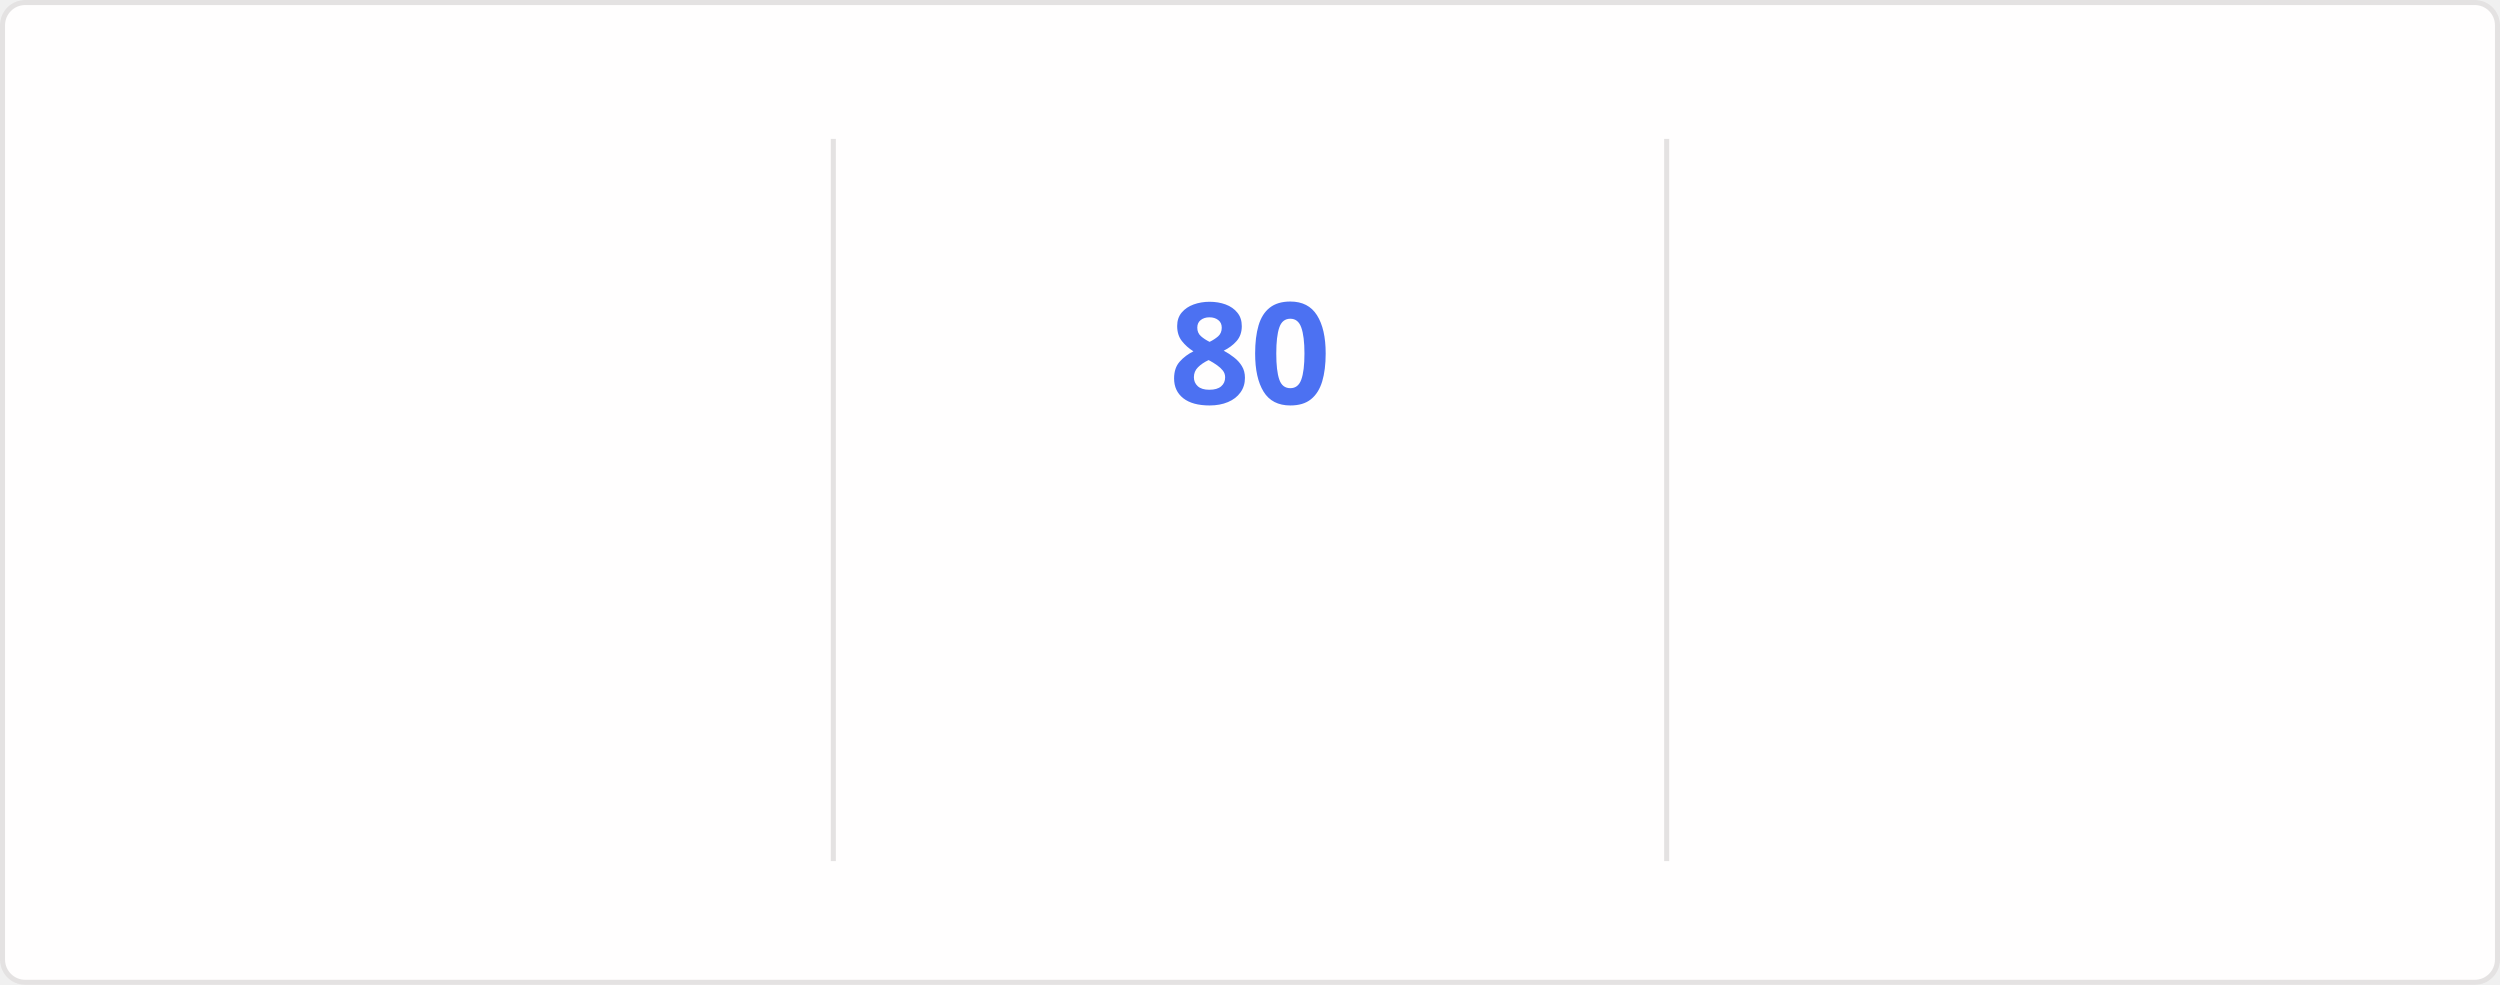
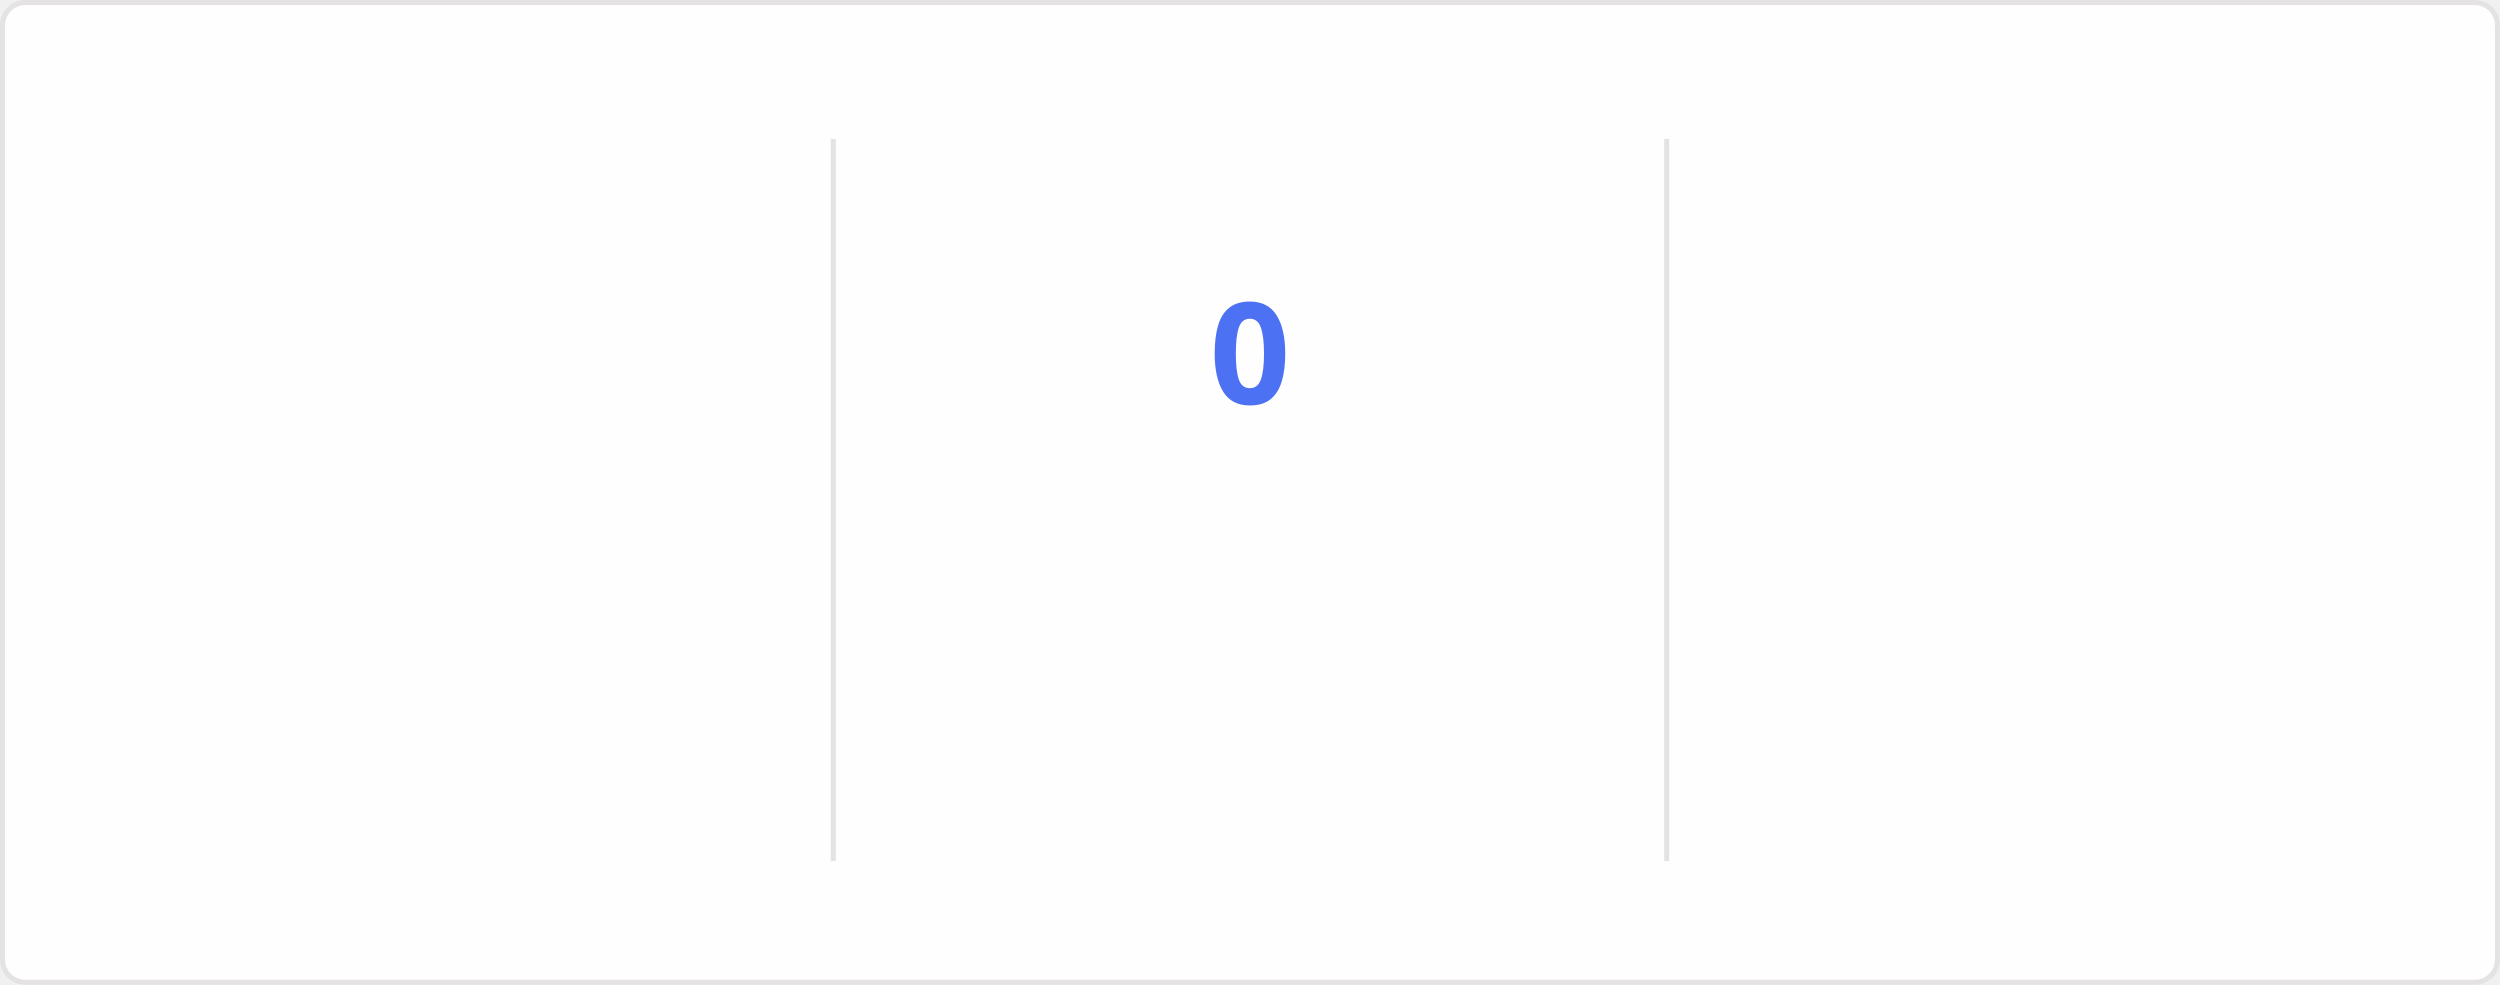
<svg xmlns="http://www.w3.org/2000/svg" style="isolation: isolate" viewBox="0 0 495 195" width="495px" height="195px" direction="ltr">
  <style>
    @keyframes currstreak {
      0% { font-size: 3px; opacity: 0.2; }
      80% { font-size: 34px; opacity: 1; }
      100% { font-size: 28px; opacity: 1; }
    }
    @keyframes fadein {
      0% { opacity: 0; }
      100% { opacity: 1; }
    }
    .big-number {
      font-family: "Segoe UI", Ubuntu, sans-serif;
      font-weight: 700;
      font-size: 28px;
      fill: #2f80ed;
    }
    .label {
      font-family: "Segoe UI", Ubuntu, sans-serif;
      font-weight: 400;
      font-size: 14px;
      fill: #2f80ed;
    }
    .range-text {
      font-family: "Segoe UI", Ubuntu, sans-serif;
      font-weight: 400;
      font-size: 12px;
      fill: #434d58;
    }
    .current-streak-num {
      font-family: "Segoe UI", Ubuntu, sans-serif;
      font-weight: 700;
      font-size: 28px;
      fill: #4c71f2;
    }</style>
  <defs>
    <clipPath id="outer_rectangle">
      <rect width="495" height="195" rx="4.5" />
    </clipPath>
    <mask id="mask_out_ring_behind_fire">
      <rect width="495" height="195" fill="white" />
      <ellipse id="mask-ellipse" cx="247.5" cy="32" rx="13" ry="18" fill="black" />
    </mask>
  </defs>
  <g clip-path="url(#outer_rectangle)">
    <g style="isolation: isolate">
      <rect fill="#fffefe" rx="4.5" x="0.5" y="0.5" width="494" height="194" stroke="#e4e2e2" />
    </g>
    <g style="isolation: isolate">
      <line x1="165" y1="28" x2="165" y2="170" vector-effect="non-scaling-stroke" stroke-width="1" stroke="#e4e2e2" stroke-linejoin="miter" stroke-linecap="square" stroke-miterlimit="3" />
      <line x1="330" y1="28" x2="330" y2="170" vector-effect="non-scaling-stroke" stroke-width="1" stroke="#e4e2e2" stroke-linejoin="miter" stroke-linecap="square" stroke-miterlimit="3" />
    </g>
    <g style="isolation: isolate">
      <g transform="translate(82.5, 48)">
        <text x="0" y="32" stroke-width="0" text-anchor="middle" class="big-number" style="opacity: 0; animation: fadein 0.5s linear forwards 0.6s">
            5.9K
          </text>
      </g>
      <g transform="translate(82.5, 84)">
        <text x="0" y="32" stroke-width="0" text-anchor="middle" class="label" style="opacity: 0; animation: fadein 0.5s linear forwards 0.7s">
            Total Contributions
          </text>
      </g>
      <g transform="translate(82.5, 114)">
        <text x="0" y="32" stroke-width="0" text-anchor="middle" class="range-text" style="opacity: 0; animation: fadein 0.5s linear forwards 0.8s">
            Sep 28 - Present
          </text>
      </g>
    </g>
    <g style="isolation: isolate">
      <g mask="url(#mask_out_ring_behind_fire)">
        <circle cx="247.5" cy="71" r="40" fill="none" stroke="#2f80ed" stroke-width="5" style="opacity: 0; animation: fadein 0.5s linear forwards 0.4s" />
      </g>
      <g transform="translate(247.5, 19.5)" stroke-opacity="0" style="opacity: 0; animation: fadein 0.5s linear forwards 0.6s">
        <path d="M -12 -0.5 L 15 -0.5 L 15 23.5 L -12 23.5 L -12 -0.5 Z" fill="none" />
        <path d="M 1.5 0.67 C 1.5 0.67 2.24 3.32 2.24 5.47 C 2.24 7.53 0.89 9.2 -1.17 9.2 C -3.23 9.2 -4.79 7.53 -4.79 5.47 L -4.76 5.11 C -6.78 7.51 -8 10.62 -8 13.99 C -8 18.41 -4.42 22 0 22 C 4.42 22 8 18.41 8 13.99 C 8 8.6 5.41 3.79 1.5 0.67 Z M -0.29 19 C -2.07 19 -3.51 17.6 -3.51 15.86 C -3.51 14.24 -2.46 13.1 -0.7 12.74 C 1.07 12.38 2.9 11.53 3.92 10.16 C 4.31 11.45 4.51 12.81 4.51 14.2 C 4.51 16.85 2.36 19 -0.29 19 Z" fill="#2f80ed" stroke-opacity="0" />
      </g>
      <g transform="translate(247.5, 48)">
        <text x="0" y="32" stroke-width="0" text-anchor="middle" class="current-streak-num" style="animation: currstreak 0.6s linear forwards">
-             80
+             0
          </text>
      </g>
      <g transform="translate(247.5, 108)">
        <text x="0" y="32" stroke-width="0" text-anchor="middle" class="label" style="opacity: 0; animation: fadein 0.5s linear forwards 0.9s">
            Current Streak
          </text>
      </g>
      <g transform="translate(247.5, 145)">
        <text x="0" y="21" stroke-width="0" text-anchor="middle" class="range-text" style="opacity: 0; animation: fadein 0.5s linear forwards 0.9s">
-             Jul 12 - Sep 29
+             0 days
          </text>
      </g>
    </g>
    <g style="isolation: isolate">
      <g transform="translate(412.5, 48)">
        <text x="0" y="32" stroke-width="0" text-anchor="middle" class="big-number" style="opacity: 0; animation: fadein 0.5s linear forwards 1.2s">
            80
          </text>
      </g>
      <g transform="translate(412.5, 84)">
        <text x="0" y="32" stroke-width="0" text-anchor="middle" class="label" style="opacity: 0; animation: fadein 0.5s linear forwards 1.3s">
            Longest Streak
          </text>
      </g>
      <g transform="translate(412.5, 114)">
        <text x="0" y="32" stroke-width="0" text-anchor="middle" class="range-text" style="opacity: 0; animation: fadein 0.5s linear forwards 1.4s">
            Jul 12 - Sep 29
          </text>
      </g>
    </g>
  </g>
</svg>
